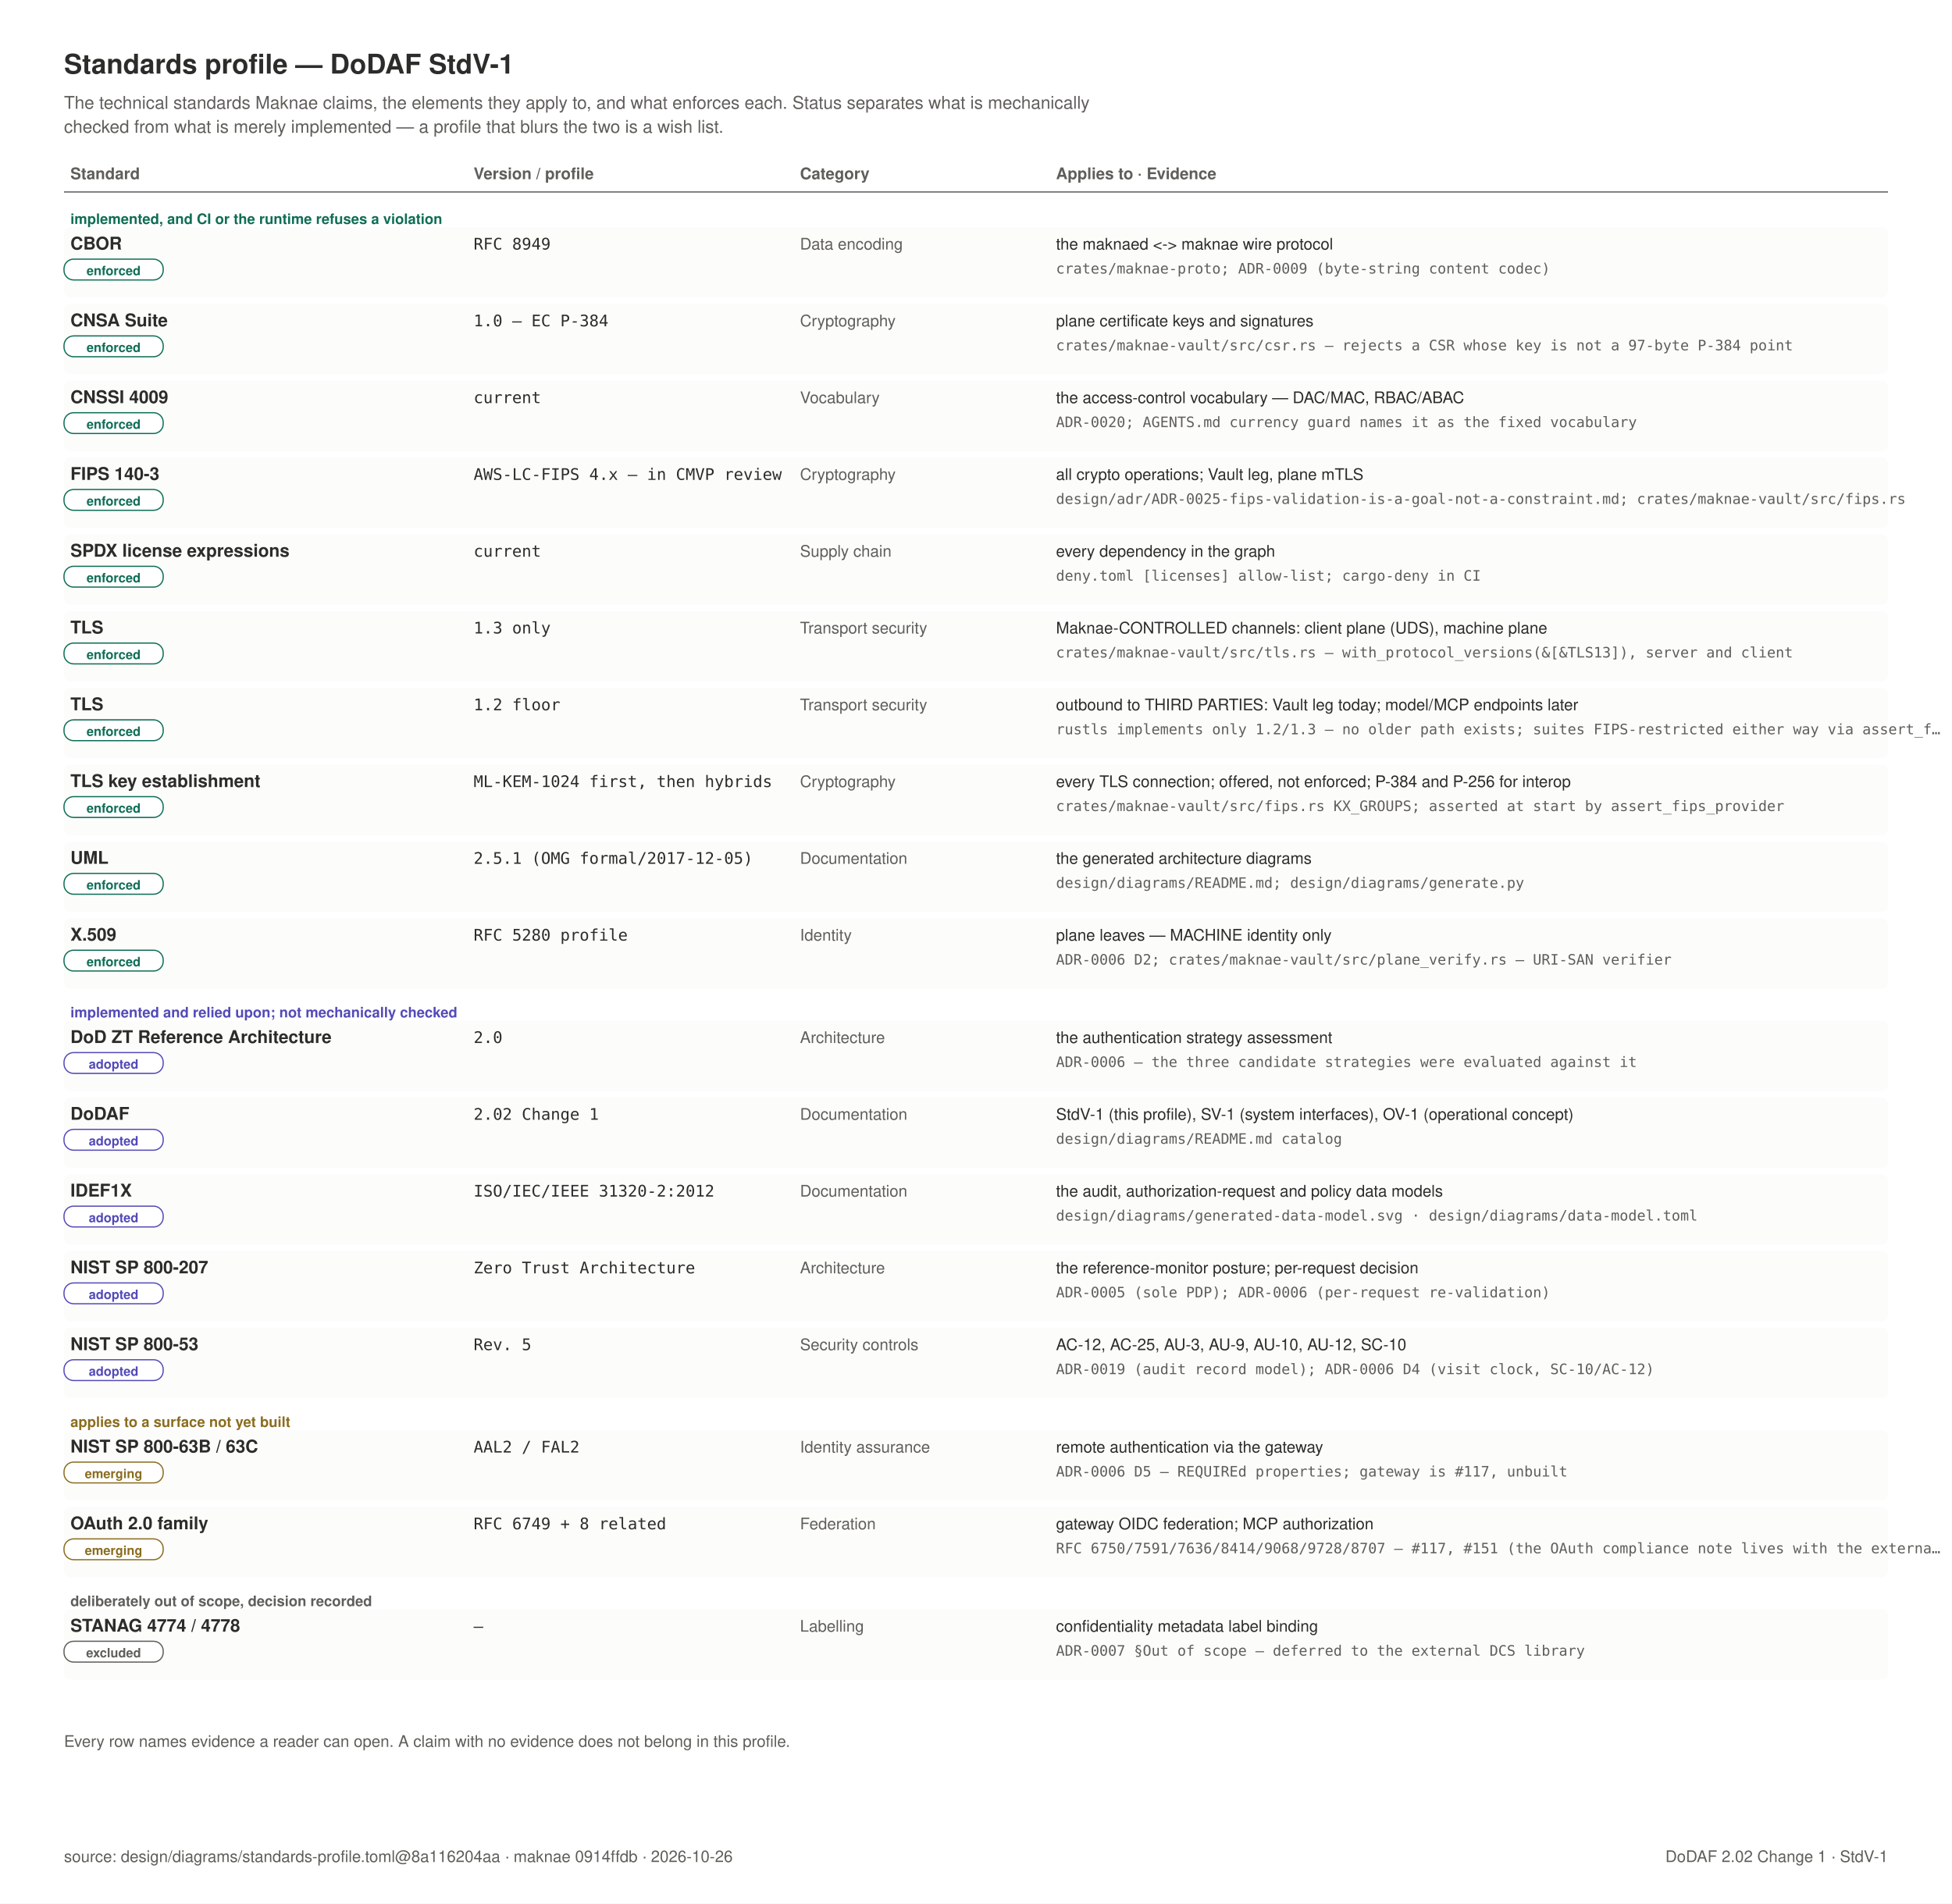
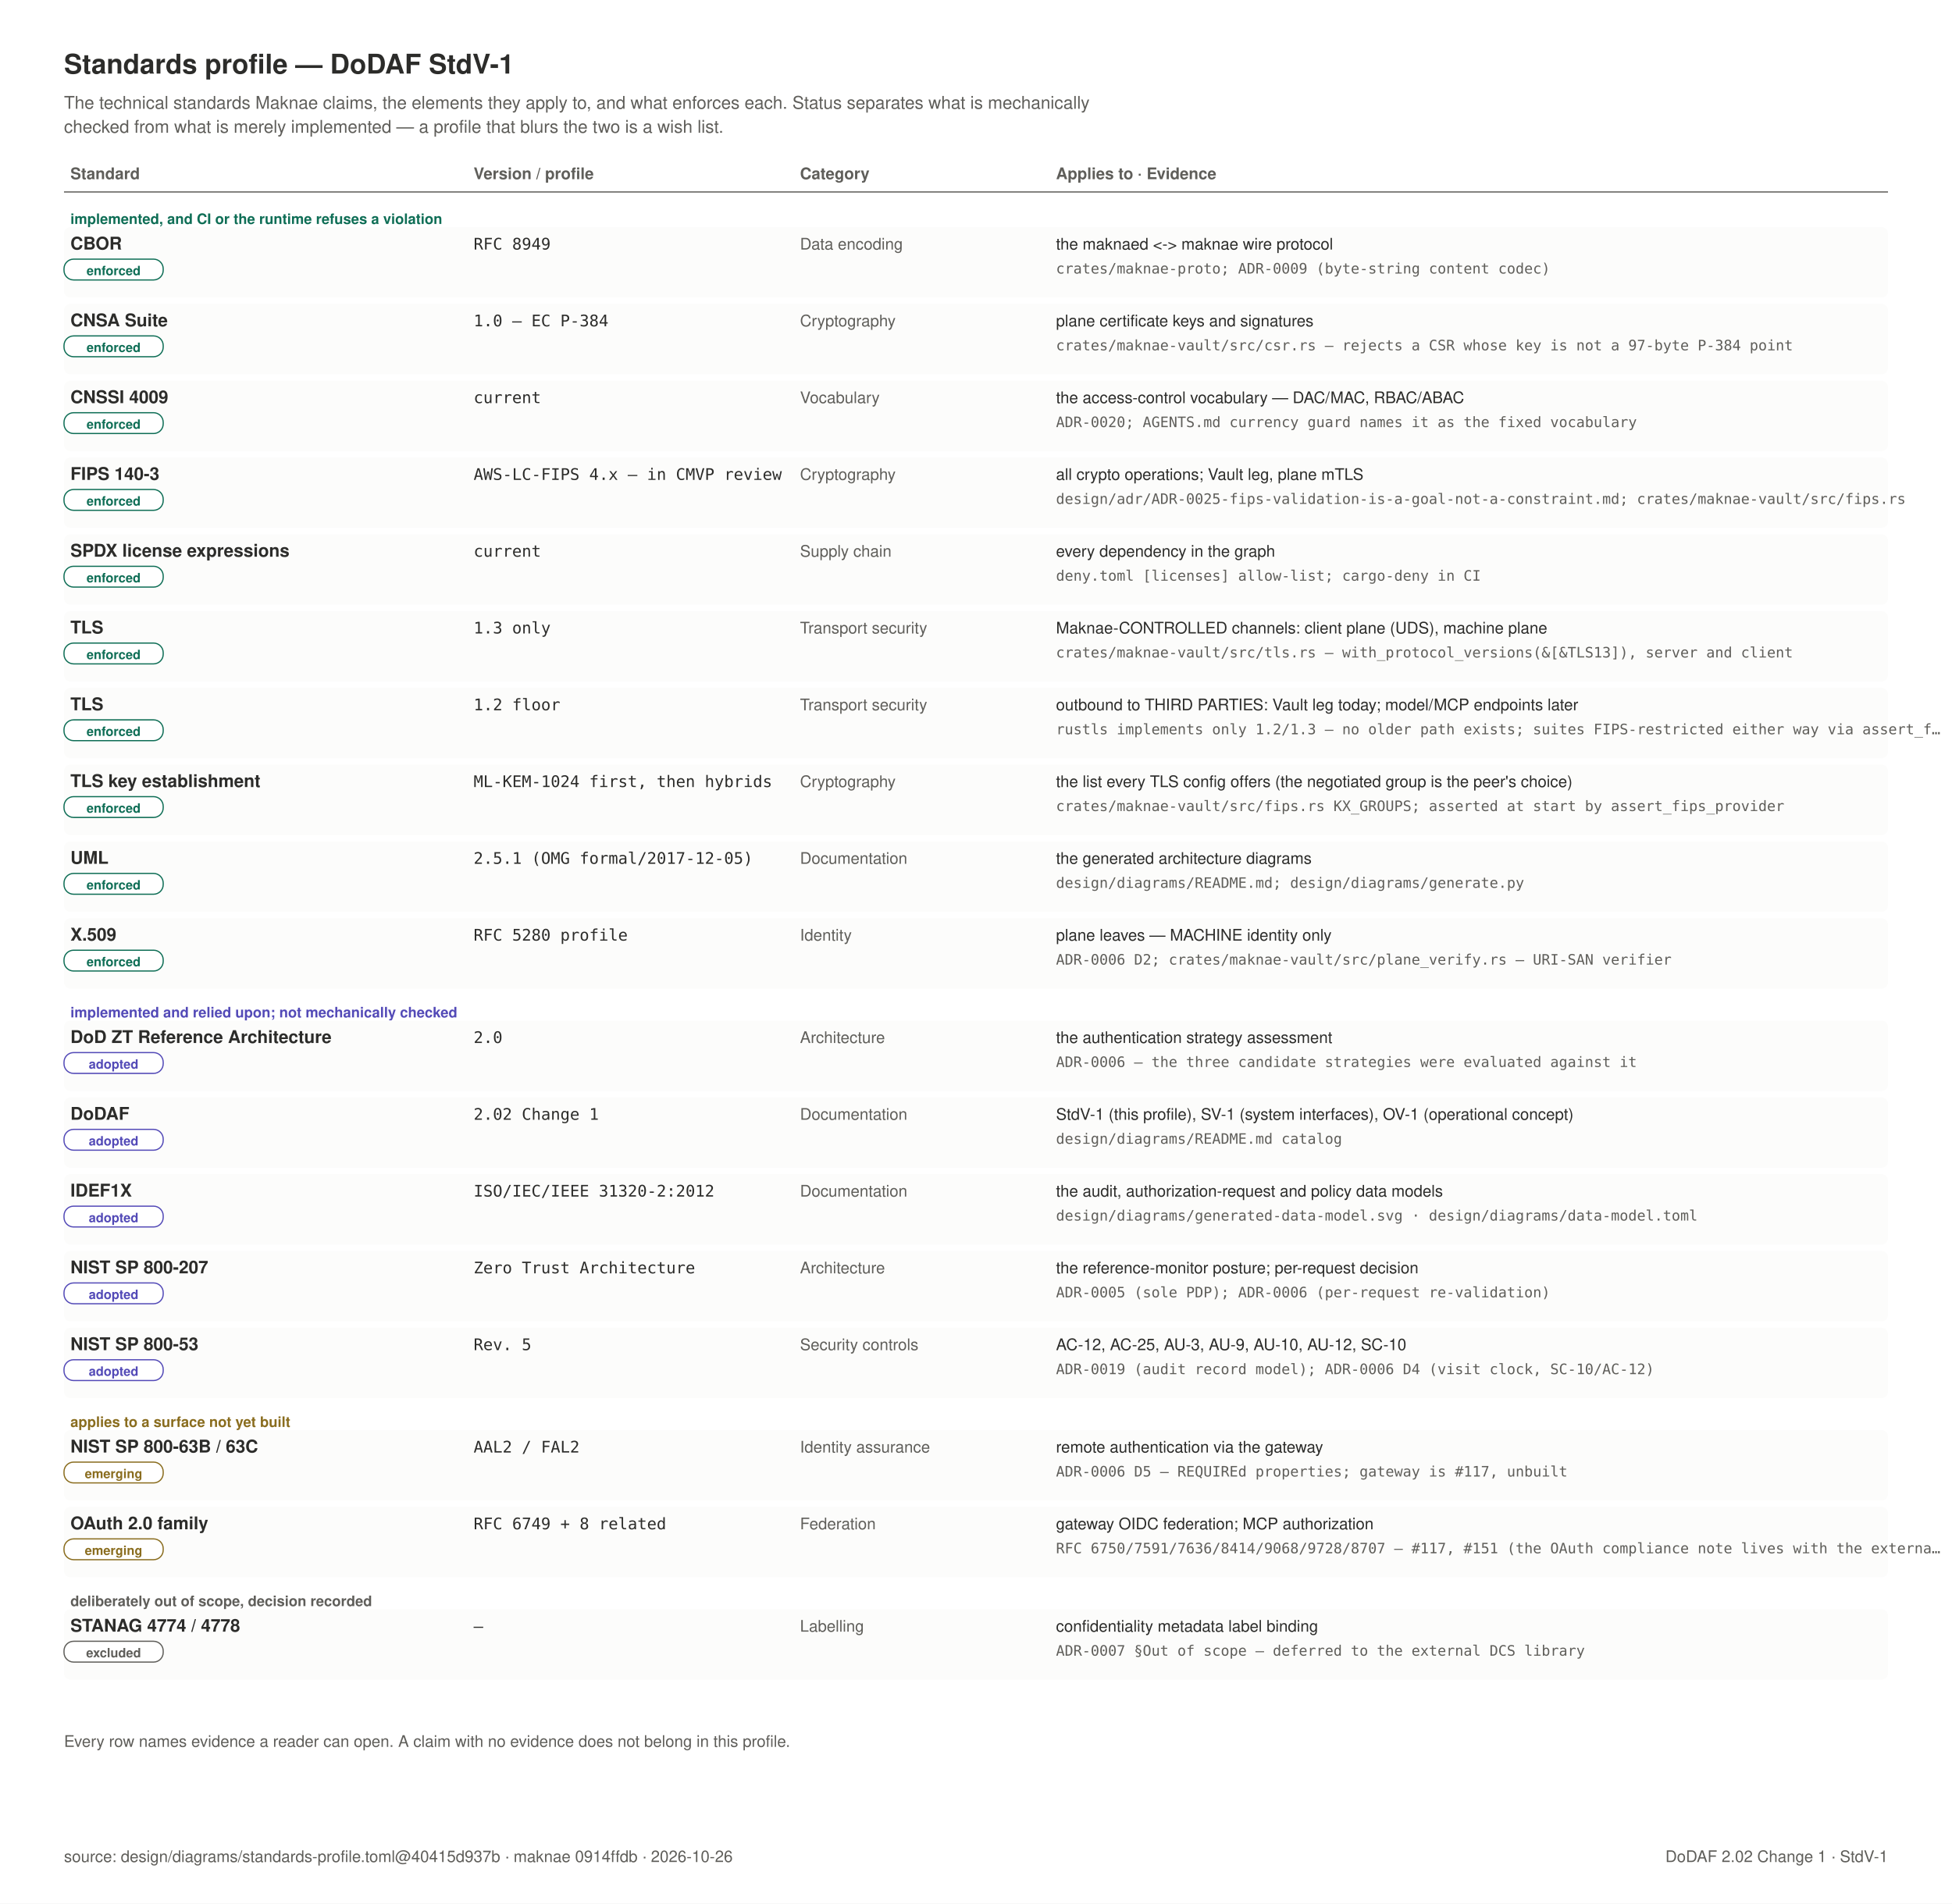
<svg xmlns="http://www.w3.org/2000/svg" width="1220" height="1190" viewBox="0 0 1220 1190" role="img">
  <rect x="0" y="0" width="1220" height="1190" fill="#FFFFFF" />
  <text x="40" y="46" text-anchor="start" font-family="Helvetica, Arial, sans-serif" font-size="17" font-weight="600" fill="#2C2C2A">Standards profile — DoDAF StdV-1</text>
  <text x="40" y="68" text-anchor="start" font-family="Helvetica, Arial, sans-serif" font-size="11" font-weight="400" fill="#5F5E5A">The technical standards Maknae claims, the elements they apply to, and what enforces each. Status separates what is mechanically</text>
  <text x="40" y="83" text-anchor="start" font-family="Helvetica, Arial, sans-serif" font-size="11" font-weight="400" fill="#5F5E5A">checked from what is merely implemented — a profile that blurs the two is a wish list.</text>
  <text x="44" y="112" text-anchor="start" font-family="Helvetica, Arial, sans-serif" font-size="10" font-weight="600" fill="#5F5E5A">Standard</text>
  <text x="296" y="112" text-anchor="start" font-family="Helvetica, Arial, sans-serif" font-size="10" font-weight="600" fill="#5F5E5A">Version / profile</text>
  <text x="500" y="112" text-anchor="start" font-family="Helvetica, Arial, sans-serif" font-size="10" font-weight="600" fill="#5F5E5A">Category</text>
  <text x="660" y="112" text-anchor="start" font-family="Helvetica, Arial, sans-serif" font-size="10" font-weight="600" fill="#5F5E5A">Applies to  ·  Evidence</text>
  <line x1="40" y1="120" x2="1180" y2="120" stroke="#5F5E5A" stroke-width="0.75" />
  <text x="44" y="140" text-anchor="start" font-family="Helvetica, Arial, sans-serif" font-size="9" font-weight="600" fill="#0F6E56">implemented, and CI or the runtime refuses a violation</text>
  <rect x="40" y="142" width="1140" height="44" rx="4" fill="#FCFCFB" stroke="none" stroke-width="0" />
  <text x="44" y="156" text-anchor="start" font-family="Helvetica, Arial, sans-serif" font-size="11" font-weight="600" fill="#2C2C2A">CBOR</text>
  <rect x="40" y="162" width="62" height="13" rx="6" fill="#FFFFFF" stroke="#0F6E56" stroke-width="0.75" />
  <text x="71" y="172" text-anchor="middle" font-family="Helvetica, Arial, sans-serif" font-size="8" font-weight="600" fill="#0F6E56">enforced</text>
  <text x="296" y="156" text-anchor="start" font-family="ui-monospace, SFMono-Regular, Menlo, monospace" font-size="10" font-weight="400" fill="#2C2C2A">RFC 8949</text>
  <text x="500" y="156" text-anchor="start" font-family="Helvetica, Arial, sans-serif" font-size="10" font-weight="400" fill="#5F5E5A">Data encoding</text>
  <text x="660" y="156" text-anchor="start" font-family="Helvetica, Arial, sans-serif" font-size="10" font-weight="400" fill="#2C2C2A">the maknaed &lt;-&gt; maknae wire protocol</text>
  <text x="660" y="171" text-anchor="start" font-family="ui-monospace, SFMono-Regular, Menlo, monospace" font-size="9" font-weight="400" fill="#5F5E5A">crates/maknae-proto; ADR-0009 (byte-string content codec)</text>
  <rect x="40" y="190" width="1140" height="44" rx="4" fill="#FCFCFB" stroke="none" stroke-width="0" />
  <text x="44" y="204" text-anchor="start" font-family="Helvetica, Arial, sans-serif" font-size="11" font-weight="600" fill="#2C2C2A">CNSA Suite</text>
  <rect x="40" y="210" width="62" height="13" rx="6" fill="#FFFFFF" stroke="#0F6E56" stroke-width="0.75" />
  <text x="71" y="220" text-anchor="middle" font-family="Helvetica, Arial, sans-serif" font-size="8" font-weight="600" fill="#0F6E56">enforced</text>
  <text x="296" y="204" text-anchor="start" font-family="ui-monospace, SFMono-Regular, Menlo, monospace" font-size="10" font-weight="400" fill="#2C2C2A">1.0 — EC P-384</text>
  <text x="500" y="204" text-anchor="start" font-family="Helvetica, Arial, sans-serif" font-size="10" font-weight="400" fill="#5F5E5A">Cryptography</text>
  <text x="660" y="204" text-anchor="start" font-family="Helvetica, Arial, sans-serif" font-size="10" font-weight="400" fill="#2C2C2A">plane certificate keys and signatures</text>
  <text x="660" y="219" text-anchor="start" font-family="ui-monospace, SFMono-Regular, Menlo, monospace" font-size="9" font-weight="400" fill="#5F5E5A">crates/maknae-vault/src/csr.rs — rejects a CSR whose key is not a 97-byte P-384 point</text>
  <rect x="40" y="238" width="1140" height="44" rx="4" fill="#FCFCFB" stroke="none" stroke-width="0" />
  <text x="44" y="252" text-anchor="start" font-family="Helvetica, Arial, sans-serif" font-size="11" font-weight="600" fill="#2C2C2A">CNSSI 4009</text>
  <rect x="40" y="258" width="62" height="13" rx="6" fill="#FFFFFF" stroke="#0F6E56" stroke-width="0.75" />
  <text x="71" y="268" text-anchor="middle" font-family="Helvetica, Arial, sans-serif" font-size="8" font-weight="600" fill="#0F6E56">enforced</text>
  <text x="296" y="252" text-anchor="start" font-family="ui-monospace, SFMono-Regular, Menlo, monospace" font-size="10" font-weight="400" fill="#2C2C2A">current</text>
  <text x="500" y="252" text-anchor="start" font-family="Helvetica, Arial, sans-serif" font-size="10" font-weight="400" fill="#5F5E5A">Vocabulary</text>
  <text x="660" y="252" text-anchor="start" font-family="Helvetica, Arial, sans-serif" font-size="10" font-weight="400" fill="#2C2C2A">the access-control vocabulary — DAC/MAC, RBAC/ABAC</text>
  <text x="660" y="267" text-anchor="start" font-family="ui-monospace, SFMono-Regular, Menlo, monospace" font-size="9" font-weight="400" fill="#5F5E5A">ADR-0020; AGENTS.md currency guard names it as the fixed vocabulary</text>
  <rect x="40" y="286" width="1140" height="44" rx="4" fill="#FCFCFB" stroke="none" stroke-width="0" />
  <text x="44" y="300" text-anchor="start" font-family="Helvetica, Arial, sans-serif" font-size="11" font-weight="600" fill="#2C2C2A">FIPS 140-3</text>
  <rect x="40" y="306" width="62" height="13" rx="6" fill="#FFFFFF" stroke="#0F6E56" stroke-width="0.75" />
  <text x="71" y="316" text-anchor="middle" font-family="Helvetica, Arial, sans-serif" font-size="8" font-weight="600" fill="#0F6E56">enforced</text>
  <text x="296" y="300" text-anchor="start" font-family="ui-monospace, SFMono-Regular, Menlo, monospace" font-size="10" font-weight="400" fill="#2C2C2A">AWS-LC-FIPS 4.x — in CMVP review</text>
  <text x="500" y="300" text-anchor="start" font-family="Helvetica, Arial, sans-serif" font-size="10" font-weight="400" fill="#5F5E5A">Cryptography</text>
  <text x="660" y="300" text-anchor="start" font-family="Helvetica, Arial, sans-serif" font-size="10" font-weight="400" fill="#2C2C2A">all crypto operations; Vault leg, plane mTLS</text>
  <text x="660" y="315" text-anchor="start" font-family="ui-monospace, SFMono-Regular, Menlo, monospace" font-size="9" font-weight="400" fill="#5F5E5A">design/adr/ADR-0025-fips-validation-is-a-goal-not-a-constraint.md; crates/maknae-vault/src/fips.rs</text>
  <rect x="40" y="334" width="1140" height="44" rx="4" fill="#FCFCFB" stroke="none" stroke-width="0" />
  <text x="44" y="348" text-anchor="start" font-family="Helvetica, Arial, sans-serif" font-size="11" font-weight="600" fill="#2C2C2A">SPDX license expressions</text>
  <rect x="40" y="354" width="62" height="13" rx="6" fill="#FFFFFF" stroke="#0F6E56" stroke-width="0.75" />
  <text x="71" y="364" text-anchor="middle" font-family="Helvetica, Arial, sans-serif" font-size="8" font-weight="600" fill="#0F6E56">enforced</text>
  <text x="296" y="348" text-anchor="start" font-family="ui-monospace, SFMono-Regular, Menlo, monospace" font-size="10" font-weight="400" fill="#2C2C2A">current</text>
  <text x="500" y="348" text-anchor="start" font-family="Helvetica, Arial, sans-serif" font-size="10" font-weight="400" fill="#5F5E5A">Supply chain</text>
  <text x="660" y="348" text-anchor="start" font-family="Helvetica, Arial, sans-serif" font-size="10" font-weight="400" fill="#2C2C2A">every dependency in the graph</text>
  <text x="660" y="363" text-anchor="start" font-family="ui-monospace, SFMono-Regular, Menlo, monospace" font-size="9" font-weight="400" fill="#5F5E5A">deny.toml [licenses] allow-list; cargo-deny in CI</text>
  <rect x="40" y="382" width="1140" height="44" rx="4" fill="#FCFCFB" stroke="none" stroke-width="0" />
  <text x="44" y="396" text-anchor="start" font-family="Helvetica, Arial, sans-serif" font-size="11" font-weight="600" fill="#2C2C2A">TLS</text>
  <rect x="40" y="402" width="62" height="13" rx="6" fill="#FFFFFF" stroke="#0F6E56" stroke-width="0.75" />
  <text x="71" y="412" text-anchor="middle" font-family="Helvetica, Arial, sans-serif" font-size="8" font-weight="600" fill="#0F6E56">enforced</text>
  <text x="296" y="396" text-anchor="start" font-family="ui-monospace, SFMono-Regular, Menlo, monospace" font-size="10" font-weight="400" fill="#2C2C2A">1.3 only</text>
  <text x="500" y="396" text-anchor="start" font-family="Helvetica, Arial, sans-serif" font-size="10" font-weight="400" fill="#5F5E5A">Transport security</text>
  <text x="660" y="396" text-anchor="start" font-family="Helvetica, Arial, sans-serif" font-size="10" font-weight="400" fill="#2C2C2A">Maknae-CONTROLLED channels: client plane (UDS), machine plane</text>
  <text x="660" y="411" text-anchor="start" font-family="ui-monospace, SFMono-Regular, Menlo, monospace" font-size="9" font-weight="400" fill="#5F5E5A">crates/maknae-vault/src/tls.rs — with_protocol_versions(&amp;[&amp;TLS13]), server and client</text>
  <rect x="40" y="430" width="1140" height="44" rx="4" fill="#FCFCFB" stroke="none" stroke-width="0" />
  <text x="44" y="444" text-anchor="start" font-family="Helvetica, Arial, sans-serif" font-size="11" font-weight="600" fill="#2C2C2A">TLS</text>
  <rect x="40" y="450" width="62" height="13" rx="6" fill="#FFFFFF" stroke="#0F6E56" stroke-width="0.75" />
  <text x="71" y="460" text-anchor="middle" font-family="Helvetica, Arial, sans-serif" font-size="8" font-weight="600" fill="#0F6E56">enforced</text>
  <text x="296" y="444" text-anchor="start" font-family="ui-monospace, SFMono-Regular, Menlo, monospace" font-size="10" font-weight="400" fill="#2C2C2A">1.2 floor</text>
  <text x="500" y="444" text-anchor="start" font-family="Helvetica, Arial, sans-serif" font-size="10" font-weight="400" fill="#5F5E5A">Transport security</text>
  <text x="660" y="444" text-anchor="start" font-family="Helvetica, Arial, sans-serif" font-size="10" font-weight="400" fill="#2C2C2A">outbound to THIRD PARTIES: Vault leg today; model/MCP endpoints later</text>
  <text x="660" y="459" text-anchor="start" font-family="ui-monospace, SFMono-Regular, Menlo, monospace" font-size="9" font-weight="400" fill="#5F5E5A">rustls implements only 1.2/1.3 — no older path exists; suites FIPS-restricted either way via assert_f…</text>
  <rect x="40" y="478" width="1140" height="44" rx="4" fill="#FCFCFB" stroke="none" stroke-width="0" />
  <text x="44" y="492" text-anchor="start" font-family="Helvetica, Arial, sans-serif" font-size="11" font-weight="600" fill="#2C2C2A">TLS key establishment</text>
  <rect x="40" y="498" width="62" height="13" rx="6" fill="#FFFFFF" stroke="#0F6E56" stroke-width="0.75" />
  <text x="71" y="508" text-anchor="middle" font-family="Helvetica, Arial, sans-serif" font-size="8" font-weight="600" fill="#0F6E56">enforced</text>
  <text x="296" y="492" text-anchor="start" font-family="ui-monospace, SFMono-Regular, Menlo, monospace" font-size="10" font-weight="400" fill="#2C2C2A">ML-KEM-1024 first, then hybrids</text>
  <text x="500" y="492" text-anchor="start" font-family="Helvetica, Arial, sans-serif" font-size="10" font-weight="400" fill="#5F5E5A">Cryptography</text>
-   <text x="660" y="492" text-anchor="start" font-family="Helvetica, Arial, sans-serif" font-size="10" font-weight="400" fill="#2C2C2A">every TLS connection; offered, not enforced; P-384 and P-256 for interop</text>
+   <text x="660" y="492" text-anchor="start" font-family="Helvetica, Arial, sans-serif" font-size="10" font-weight="400" fill="#2C2C2A">the list every TLS config offers (the negotiated group is the peer's choice)</text>
  <text x="660" y="507" text-anchor="start" font-family="ui-monospace, SFMono-Regular, Menlo, monospace" font-size="9" font-weight="400" fill="#5F5E5A">crates/maknae-vault/src/fips.rs KX_GROUPS; asserted at start by assert_fips_provider</text>
  <rect x="40" y="526" width="1140" height="44" rx="4" fill="#FCFCFB" stroke="none" stroke-width="0" />
  <text x="44" y="540" text-anchor="start" font-family="Helvetica, Arial, sans-serif" font-size="11" font-weight="600" fill="#2C2C2A">UML</text>
  <rect x="40" y="546" width="62" height="13" rx="6" fill="#FFFFFF" stroke="#0F6E56" stroke-width="0.75" />
  <text x="71" y="556" text-anchor="middle" font-family="Helvetica, Arial, sans-serif" font-size="8" font-weight="600" fill="#0F6E56">enforced</text>
  <text x="296" y="540" text-anchor="start" font-family="ui-monospace, SFMono-Regular, Menlo, monospace" font-size="10" font-weight="400" fill="#2C2C2A">2.5.1 (OMG formal/2017-12-05)</text>
  <text x="500" y="540" text-anchor="start" font-family="Helvetica, Arial, sans-serif" font-size="10" font-weight="400" fill="#5F5E5A">Documentation</text>
  <text x="660" y="540" text-anchor="start" font-family="Helvetica, Arial, sans-serif" font-size="10" font-weight="400" fill="#2C2C2A">the generated architecture diagrams</text>
  <text x="660" y="555" text-anchor="start" font-family="ui-monospace, SFMono-Regular, Menlo, monospace" font-size="9" font-weight="400" fill="#5F5E5A">design/diagrams/README.md; design/diagrams/generate.py</text>
  <rect x="40" y="574" width="1140" height="44" rx="4" fill="#FCFCFB" stroke="none" stroke-width="0" />
  <text x="44" y="588" text-anchor="start" font-family="Helvetica, Arial, sans-serif" font-size="11" font-weight="600" fill="#2C2C2A">X.509</text>
  <rect x="40" y="594" width="62" height="13" rx="6" fill="#FFFFFF" stroke="#0F6E56" stroke-width="0.75" />
  <text x="71" y="604" text-anchor="middle" font-family="Helvetica, Arial, sans-serif" font-size="8" font-weight="600" fill="#0F6E56">enforced</text>
  <text x="296" y="588" text-anchor="start" font-family="ui-monospace, SFMono-Regular, Menlo, monospace" font-size="10" font-weight="400" fill="#2C2C2A">RFC 5280 profile</text>
  <text x="500" y="588" text-anchor="start" font-family="Helvetica, Arial, sans-serif" font-size="10" font-weight="400" fill="#5F5E5A">Identity</text>
  <text x="660" y="588" text-anchor="start" font-family="Helvetica, Arial, sans-serif" font-size="10" font-weight="400" fill="#2C2C2A">plane leaves — MACHINE identity only</text>
  <text x="660" y="603" text-anchor="start" font-family="ui-monospace, SFMono-Regular, Menlo, monospace" font-size="9" font-weight="400" fill="#5F5E5A">ADR-0006 D2; crates/maknae-vault/src/plane_verify.rs — URI-SAN verifier</text>
  <text x="44" y="636" text-anchor="start" font-family="Helvetica, Arial, sans-serif" font-size="9" font-weight="600" fill="#534AB7">implemented and relied upon; not mechanically checked</text>
  <rect x="40" y="638" width="1140" height="44" rx="4" fill="#FCFCFB" stroke="none" stroke-width="0" />
  <text x="44" y="652" text-anchor="start" font-family="Helvetica, Arial, sans-serif" font-size="11" font-weight="600" fill="#2C2C2A">DoD ZT Reference Architecture</text>
  <rect x="40" y="658" width="62" height="13" rx="6" fill="#FFFFFF" stroke="#534AB7" stroke-width="0.75" />
  <text x="71" y="668" text-anchor="middle" font-family="Helvetica, Arial, sans-serif" font-size="8" font-weight="600" fill="#534AB7">adopted</text>
  <text x="296" y="652" text-anchor="start" font-family="ui-monospace, SFMono-Regular, Menlo, monospace" font-size="10" font-weight="400" fill="#2C2C2A">2.0</text>
  <text x="500" y="652" text-anchor="start" font-family="Helvetica, Arial, sans-serif" font-size="10" font-weight="400" fill="#5F5E5A">Architecture</text>
  <text x="660" y="652" text-anchor="start" font-family="Helvetica, Arial, sans-serif" font-size="10" font-weight="400" fill="#2C2C2A">the authentication strategy assessment</text>
  <text x="660" y="667" text-anchor="start" font-family="ui-monospace, SFMono-Regular, Menlo, monospace" font-size="9" font-weight="400" fill="#5F5E5A">ADR-0006 — the three candidate strategies were evaluated against it</text>
  <rect x="40" y="686" width="1140" height="44" rx="4" fill="#FCFCFB" stroke="none" stroke-width="0" />
  <text x="44" y="700" text-anchor="start" font-family="Helvetica, Arial, sans-serif" font-size="11" font-weight="600" fill="#2C2C2A">DoDAF</text>
  <rect x="40" y="706" width="62" height="13" rx="6" fill="#FFFFFF" stroke="#534AB7" stroke-width="0.75" />
  <text x="71" y="716" text-anchor="middle" font-family="Helvetica, Arial, sans-serif" font-size="8" font-weight="600" fill="#534AB7">adopted</text>
  <text x="296" y="700" text-anchor="start" font-family="ui-monospace, SFMono-Regular, Menlo, monospace" font-size="10" font-weight="400" fill="#2C2C2A">2.02 Change 1</text>
  <text x="500" y="700" text-anchor="start" font-family="Helvetica, Arial, sans-serif" font-size="10" font-weight="400" fill="#5F5E5A">Documentation</text>
  <text x="660" y="700" text-anchor="start" font-family="Helvetica, Arial, sans-serif" font-size="10" font-weight="400" fill="#2C2C2A">StdV-1 (this profile), SV-1 (system interfaces), OV-1 (operational concept)</text>
  <text x="660" y="715" text-anchor="start" font-family="ui-monospace, SFMono-Regular, Menlo, monospace" font-size="9" font-weight="400" fill="#5F5E5A">design/diagrams/README.md catalog</text>
  <rect x="40" y="734" width="1140" height="44" rx="4" fill="#FCFCFB" stroke="none" stroke-width="0" />
  <text x="44" y="748" text-anchor="start" font-family="Helvetica, Arial, sans-serif" font-size="11" font-weight="600" fill="#2C2C2A">IDEF1X</text>
  <rect x="40" y="754" width="62" height="13" rx="6" fill="#FFFFFF" stroke="#534AB7" stroke-width="0.75" />
  <text x="71" y="764" text-anchor="middle" font-family="Helvetica, Arial, sans-serif" font-size="8" font-weight="600" fill="#534AB7">adopted</text>
  <text x="296" y="748" text-anchor="start" font-family="ui-monospace, SFMono-Regular, Menlo, monospace" font-size="10" font-weight="400" fill="#2C2C2A">ISO/IEC/IEEE 31320-2:2012</text>
  <text x="500" y="748" text-anchor="start" font-family="Helvetica, Arial, sans-serif" font-size="10" font-weight="400" fill="#5F5E5A">Documentation</text>
  <text x="660" y="748" text-anchor="start" font-family="Helvetica, Arial, sans-serif" font-size="10" font-weight="400" fill="#2C2C2A">the audit, authorization-request and policy data models</text>
  <text x="660" y="763" text-anchor="start" font-family="ui-monospace, SFMono-Regular, Menlo, monospace" font-size="9" font-weight="400" fill="#5F5E5A">design/diagrams/generated-data-model.svg · design/diagrams/data-model.toml</text>
  <rect x="40" y="782" width="1140" height="44" rx="4" fill="#FCFCFB" stroke="none" stroke-width="0" />
  <text x="44" y="796" text-anchor="start" font-family="Helvetica, Arial, sans-serif" font-size="11" font-weight="600" fill="#2C2C2A">NIST SP 800-207</text>
  <rect x="40" y="802" width="62" height="13" rx="6" fill="#FFFFFF" stroke="#534AB7" stroke-width="0.75" />
  <text x="71" y="812" text-anchor="middle" font-family="Helvetica, Arial, sans-serif" font-size="8" font-weight="600" fill="#534AB7">adopted</text>
  <text x="296" y="796" text-anchor="start" font-family="ui-monospace, SFMono-Regular, Menlo, monospace" font-size="10" font-weight="400" fill="#2C2C2A">Zero Trust Architecture</text>
  <text x="500" y="796" text-anchor="start" font-family="Helvetica, Arial, sans-serif" font-size="10" font-weight="400" fill="#5F5E5A">Architecture</text>
  <text x="660" y="796" text-anchor="start" font-family="Helvetica, Arial, sans-serif" font-size="10" font-weight="400" fill="#2C2C2A">the reference-monitor posture; per-request decision</text>
  <text x="660" y="811" text-anchor="start" font-family="ui-monospace, SFMono-Regular, Menlo, monospace" font-size="9" font-weight="400" fill="#5F5E5A">ADR-0005 (sole PDP); ADR-0006 (per-request re-validation)</text>
  <rect x="40" y="830" width="1140" height="44" rx="4" fill="#FCFCFB" stroke="none" stroke-width="0" />
  <text x="44" y="844" text-anchor="start" font-family="Helvetica, Arial, sans-serif" font-size="11" font-weight="600" fill="#2C2C2A">NIST SP 800-53</text>
  <rect x="40" y="850" width="62" height="13" rx="6" fill="#FFFFFF" stroke="#534AB7" stroke-width="0.75" />
  <text x="71" y="860" text-anchor="middle" font-family="Helvetica, Arial, sans-serif" font-size="8" font-weight="600" fill="#534AB7">adopted</text>
  <text x="296" y="844" text-anchor="start" font-family="ui-monospace, SFMono-Regular, Menlo, monospace" font-size="10" font-weight="400" fill="#2C2C2A">Rev. 5</text>
  <text x="500" y="844" text-anchor="start" font-family="Helvetica, Arial, sans-serif" font-size="10" font-weight="400" fill="#5F5E5A">Security controls</text>
  <text x="660" y="844" text-anchor="start" font-family="Helvetica, Arial, sans-serif" font-size="10" font-weight="400" fill="#2C2C2A">AC-12, AC-25, AU-3, AU-9, AU-10, AU-12, SC-10</text>
  <text x="660" y="859" text-anchor="start" font-family="ui-monospace, SFMono-Regular, Menlo, monospace" font-size="9" font-weight="400" fill="#5F5E5A">ADR-0019 (audit record model); ADR-0006 D4 (visit clock, SC-10/AC-12)</text>
  <text x="44" y="892" text-anchor="start" font-family="Helvetica, Arial, sans-serif" font-size="9" font-weight="600" fill="#8A6D1F">applies to a surface not yet built</text>
  <rect x="40" y="894" width="1140" height="44" rx="4" fill="#FCFCFB" stroke="none" stroke-width="0" />
  <text x="44" y="908" text-anchor="start" font-family="Helvetica, Arial, sans-serif" font-size="11" font-weight="600" fill="#2C2C2A">NIST SP 800-63B / 63C</text>
  <rect x="40" y="914" width="62" height="13" rx="6" fill="#FFFFFF" stroke="#8A6D1F" stroke-width="0.75" />
  <text x="71" y="924" text-anchor="middle" font-family="Helvetica, Arial, sans-serif" font-size="8" font-weight="600" fill="#8A6D1F">emerging</text>
  <text x="296" y="908" text-anchor="start" font-family="ui-monospace, SFMono-Regular, Menlo, monospace" font-size="10" font-weight="400" fill="#2C2C2A">AAL2 / FAL2</text>
  <text x="500" y="908" text-anchor="start" font-family="Helvetica, Arial, sans-serif" font-size="10" font-weight="400" fill="#5F5E5A">Identity assurance</text>
  <text x="660" y="908" text-anchor="start" font-family="Helvetica, Arial, sans-serif" font-size="10" font-weight="400" fill="#2C2C2A">remote authentication via the gateway</text>
  <text x="660" y="923" text-anchor="start" font-family="ui-monospace, SFMono-Regular, Menlo, monospace" font-size="9" font-weight="400" fill="#5F5E5A">ADR-0006 D5 — REQUIREd properties; gateway is #117, unbuilt</text>
  <rect x="40" y="942" width="1140" height="44" rx="4" fill="#FCFCFB" stroke="none" stroke-width="0" />
  <text x="44" y="956" text-anchor="start" font-family="Helvetica, Arial, sans-serif" font-size="11" font-weight="600" fill="#2C2C2A">OAuth 2.0 family</text>
  <rect x="40" y="962" width="62" height="13" rx="6" fill="#FFFFFF" stroke="#8A6D1F" stroke-width="0.75" />
  <text x="71" y="972" text-anchor="middle" font-family="Helvetica, Arial, sans-serif" font-size="8" font-weight="600" fill="#8A6D1F">emerging</text>
  <text x="296" y="956" text-anchor="start" font-family="ui-monospace, SFMono-Regular, Menlo, monospace" font-size="10" font-weight="400" fill="#2C2C2A">RFC 6749 + 8 related</text>
  <text x="500" y="956" text-anchor="start" font-family="Helvetica, Arial, sans-serif" font-size="10" font-weight="400" fill="#5F5E5A">Federation</text>
  <text x="660" y="956" text-anchor="start" font-family="Helvetica, Arial, sans-serif" font-size="10" font-weight="400" fill="#2C2C2A">gateway OIDC federation; MCP authorization</text>
  <text x="660" y="971" text-anchor="start" font-family="ui-monospace, SFMono-Regular, Menlo, monospace" font-size="9" font-weight="400" fill="#5F5E5A">RFC 6750/7591/7636/8414/9068/9728/8707 — #117, #151 (the OAuth compliance note lives with the externa…</text>
  <text x="44" y="1004" text-anchor="start" font-family="Helvetica, Arial, sans-serif" font-size="9" font-weight="600" fill="#5F5E5A">deliberately out of scope, decision recorded</text>
  <rect x="40" y="1006" width="1140" height="44" rx="4" fill="#FCFCFB" stroke="none" stroke-width="0" />
  <text x="44" y="1020" text-anchor="start" font-family="Helvetica, Arial, sans-serif" font-size="11" font-weight="600" fill="#2C2C2A">STANAG 4774 / 4778</text>
  <rect x="40" y="1026" width="62" height="13" rx="6" fill="#FFFFFF" stroke="#5F5E5A" stroke-width="0.75" />
  <text x="71" y="1036" text-anchor="middle" font-family="Helvetica, Arial, sans-serif" font-size="8" font-weight="600" fill="#5F5E5A">excluded</text>
  <text x="296" y="1020" text-anchor="start" font-family="ui-monospace, SFMono-Regular, Menlo, monospace" font-size="10" font-weight="400" fill="#2C2C2A">—</text>
  <text x="500" y="1020" text-anchor="start" font-family="Helvetica, Arial, sans-serif" font-size="10" font-weight="400" fill="#5F5E5A">Labelling</text>
  <text x="660" y="1020" text-anchor="start" font-family="Helvetica, Arial, sans-serif" font-size="10" font-weight="400" fill="#2C2C2A">confidentiality metadata label binding</text>
  <text x="660" y="1035" text-anchor="start" font-family="ui-monospace, SFMono-Regular, Menlo, monospace" font-size="9" font-weight="400" fill="#5F5E5A">ADR-0007 §Out of scope — deferred to the external DCS library</text>
  <text x="40" y="1092" text-anchor="start" font-family="Helvetica, Arial, sans-serif" font-size="10" font-weight="400" fill="#5F5E5A">Every row names evidence a reader can open. A claim with no evidence does not belong in this profile.</text>
-   <text x="40" y="1164" text-anchor="start" font-family="Helvetica, Arial, sans-serif" font-size="10" font-weight="400" fill="#5F5E5A">source: design/diagrams/standards-profile.toml@8a116204aa · maknae 0914ffdb · 2026-10-26</text>
+   <text x="40" y="1164" text-anchor="start" font-family="Helvetica, Arial, sans-serif" font-size="10" font-weight="400" fill="#5F5E5A">source: design/diagrams/standards-profile.toml@40415d937b · maknae 0914ffdb · 2026-10-26</text>
  <text x="1180" y="1164" text-anchor="end" font-family="Helvetica, Arial, sans-serif" font-size="10" font-weight="400" fill="#5F5E5A">DoDAF 2.02 Change 1 · StdV-1</text>
</svg>
